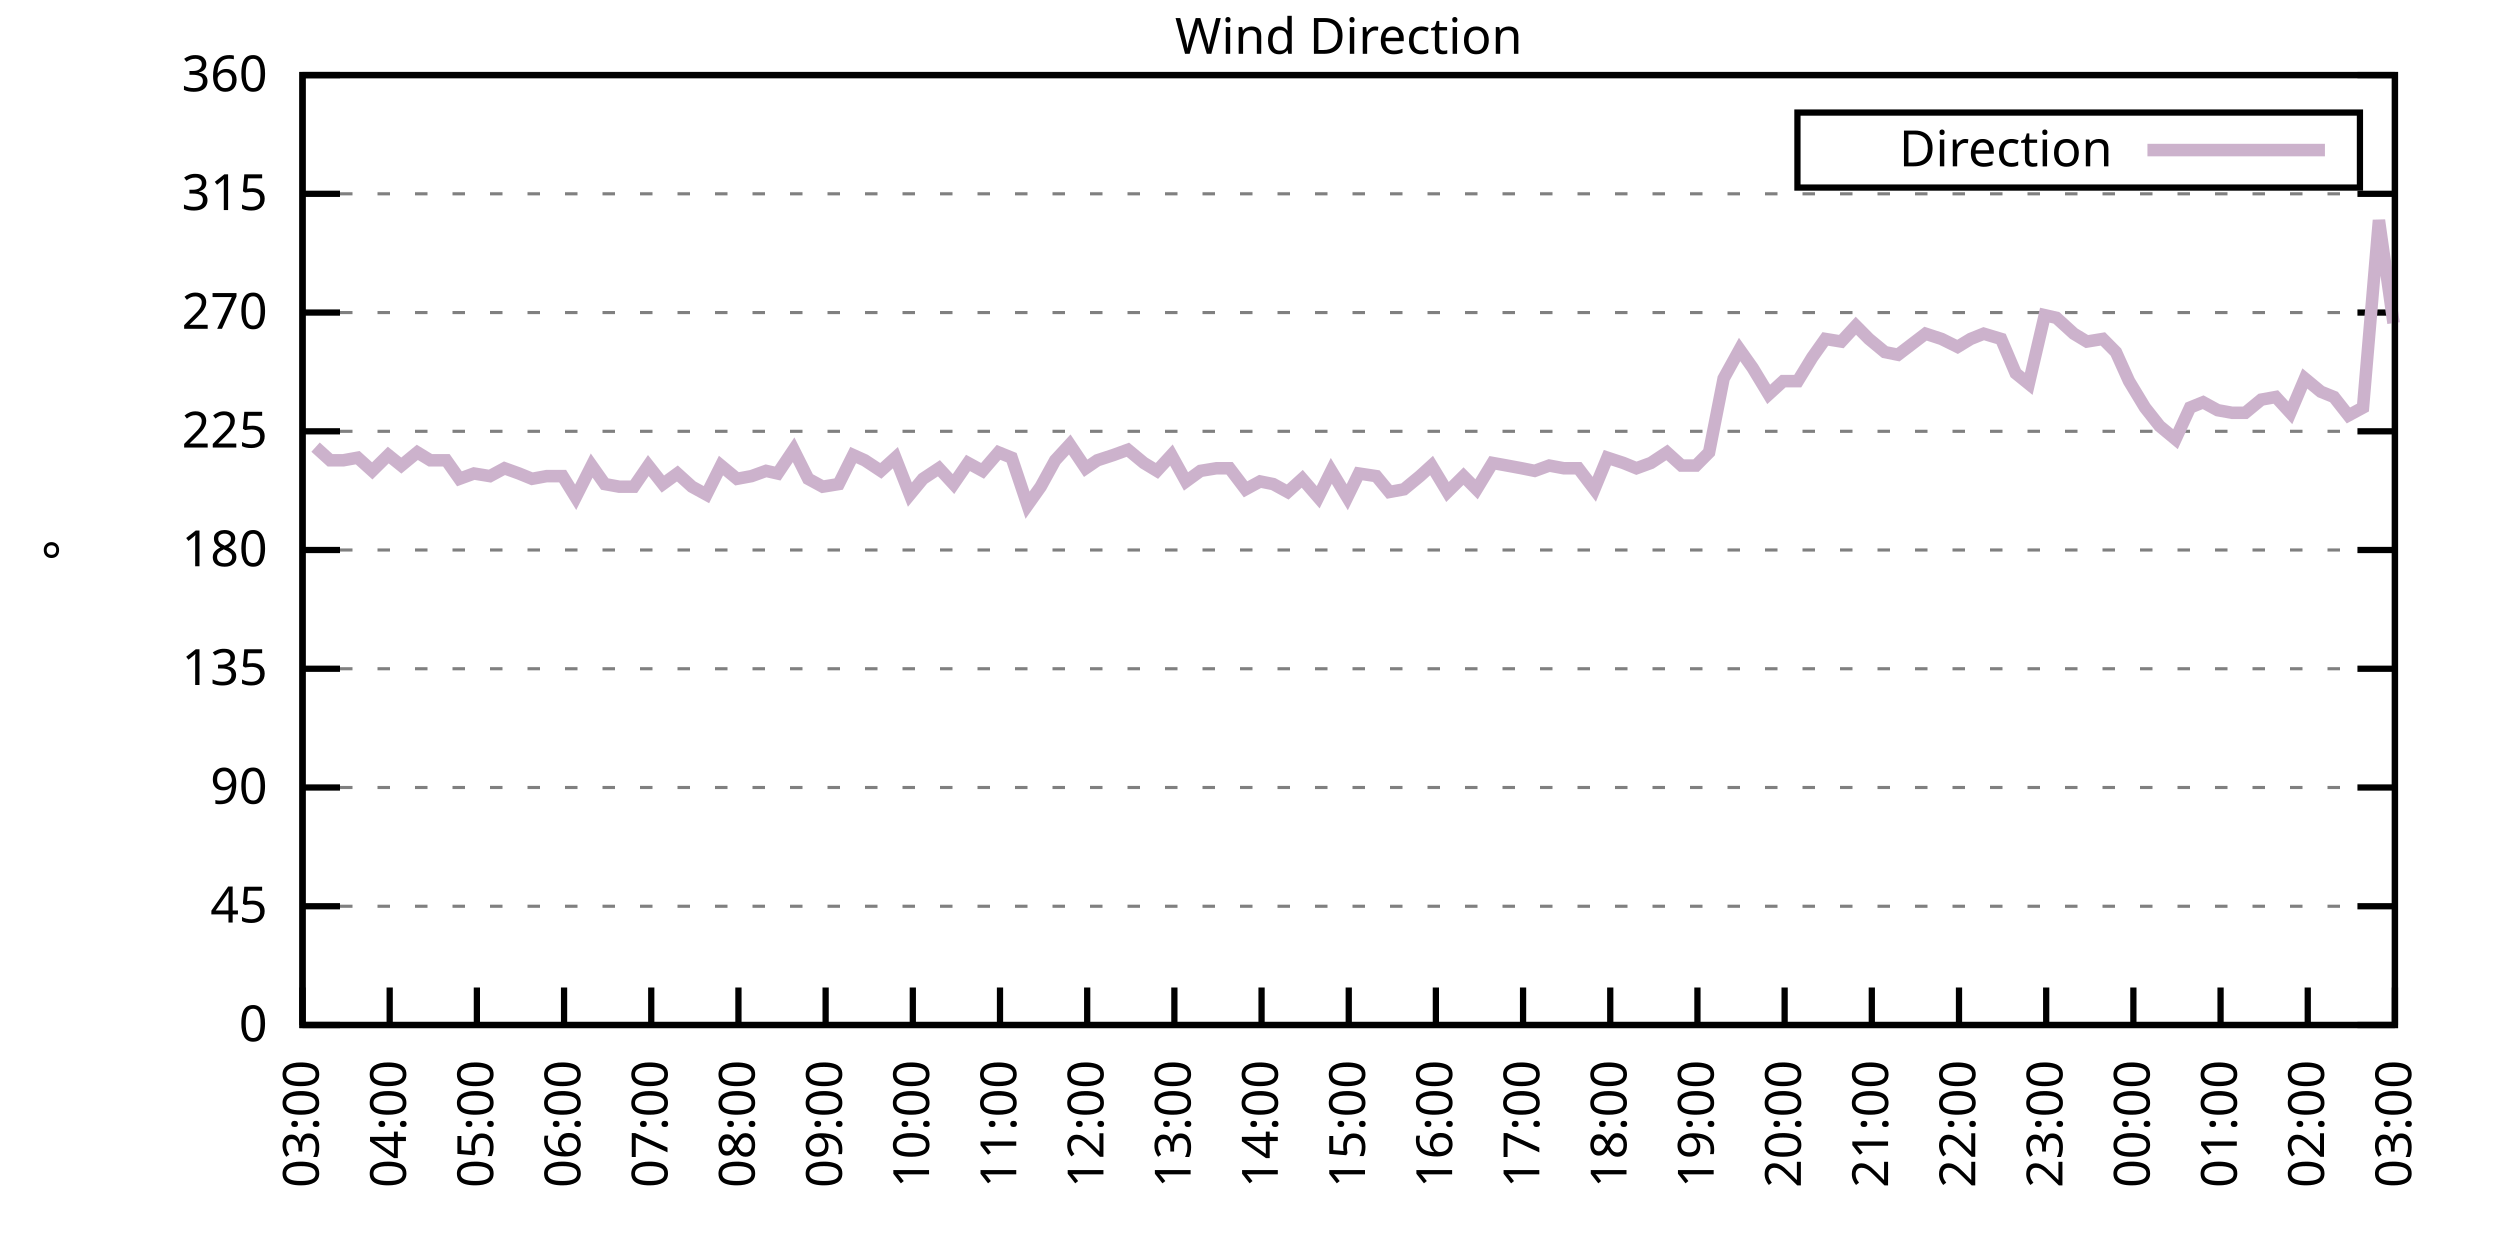
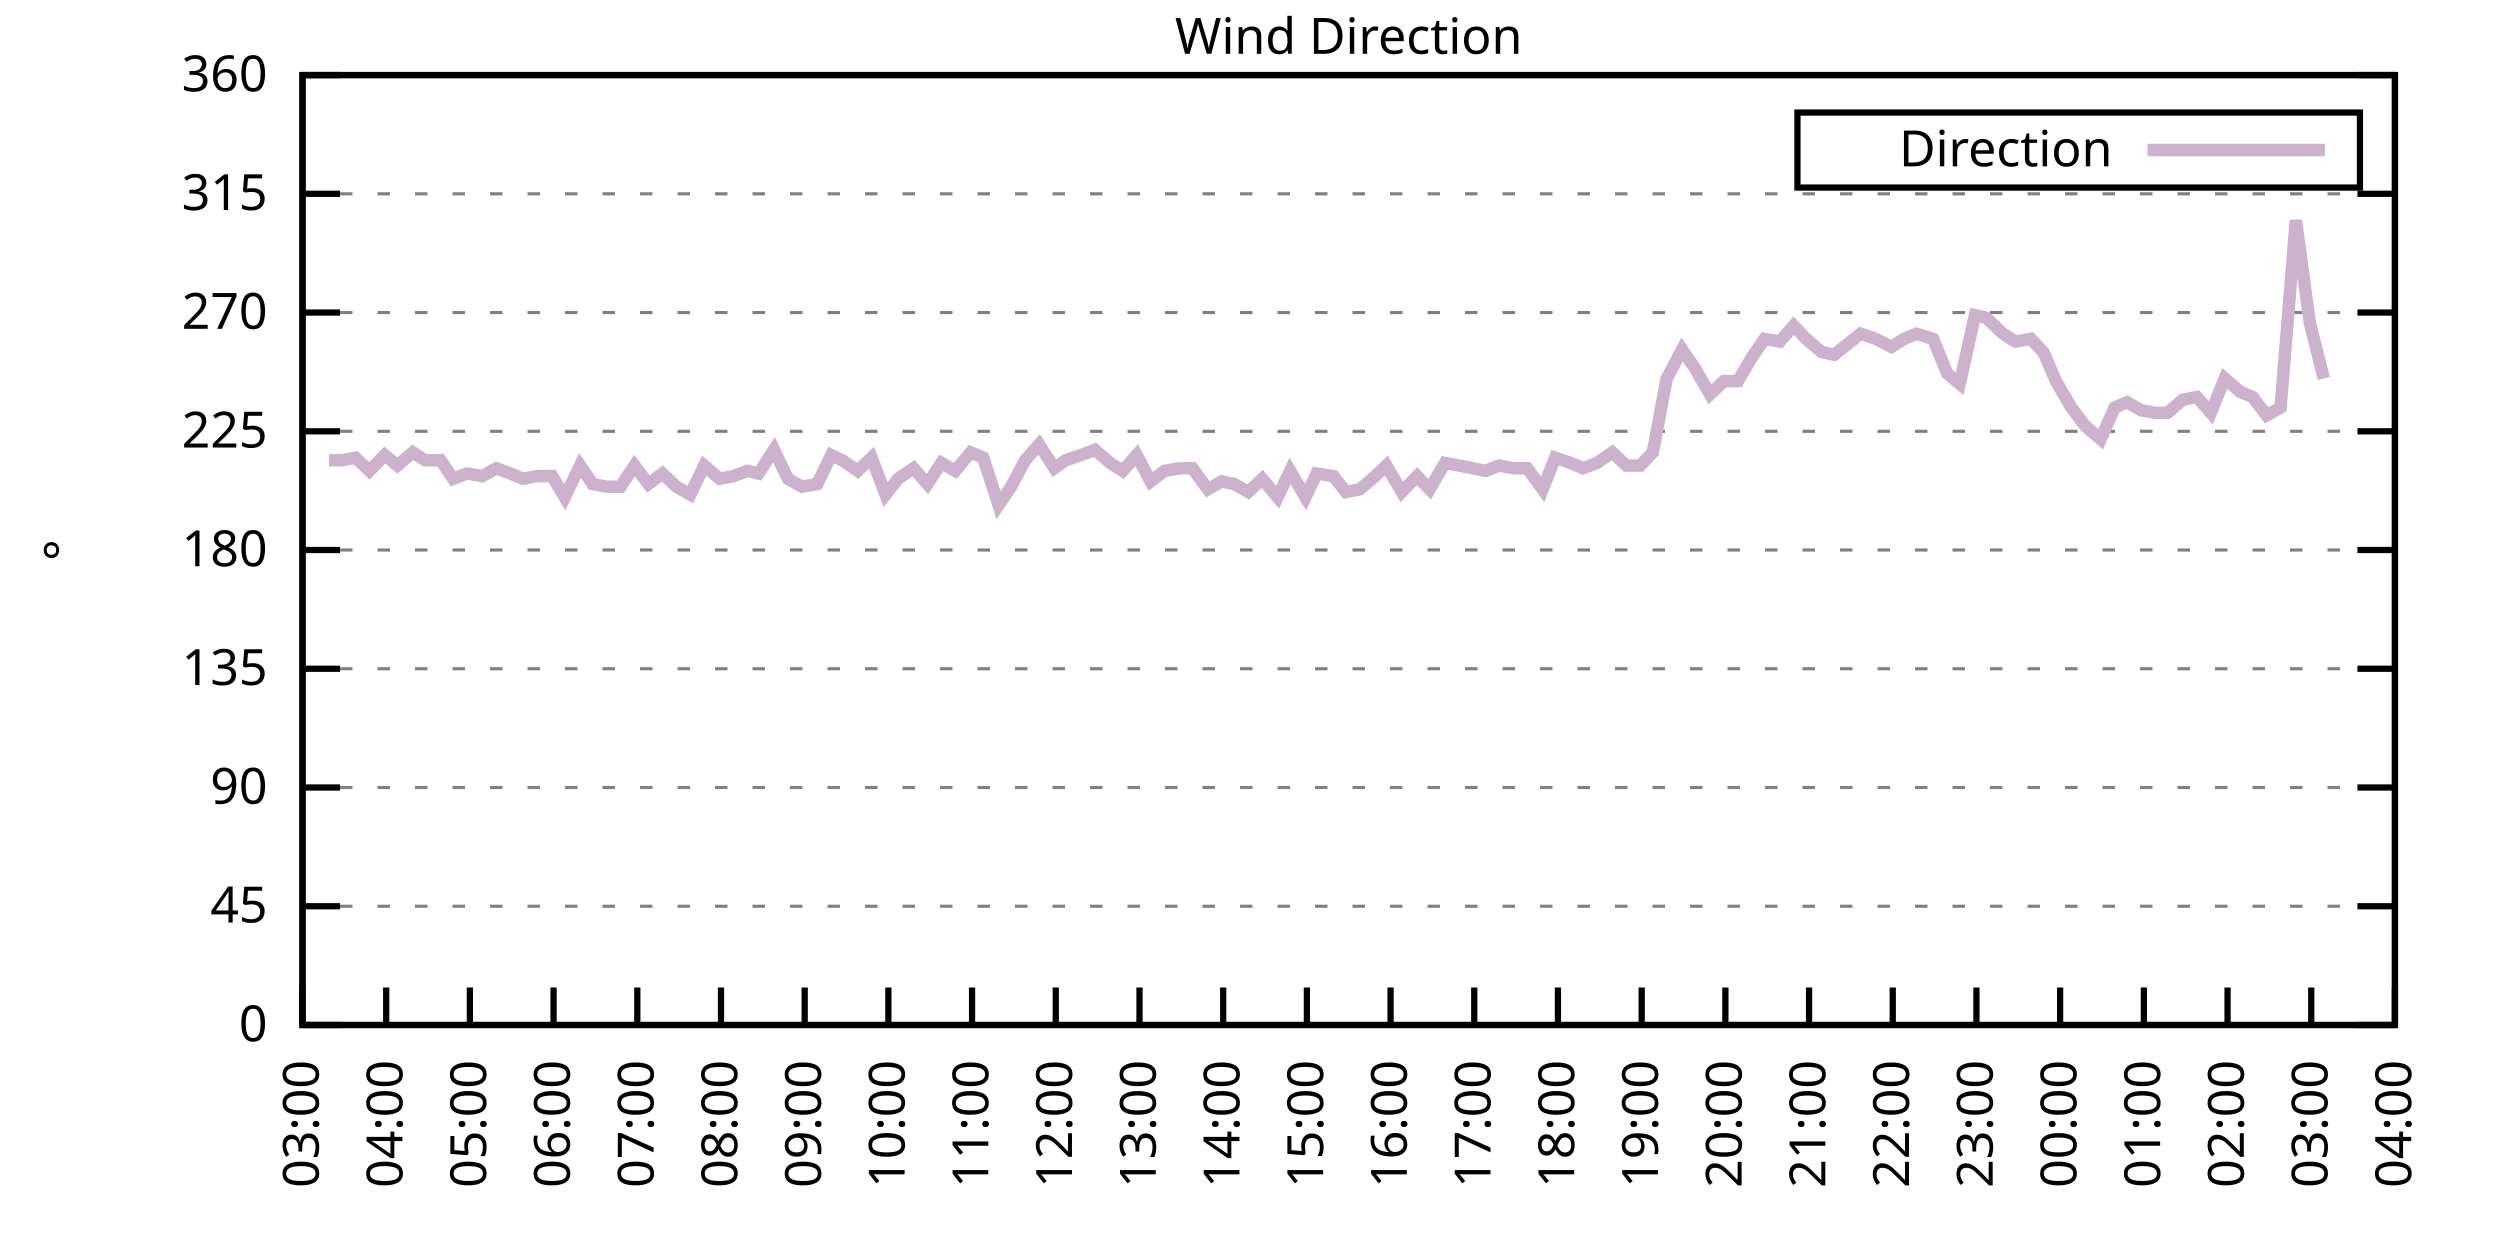
<svg xmlns="http://www.w3.org/2000/svg" xmlns:xlink="http://www.w3.org/1999/xlink" width="400" height="200" viewBox="0 0 400 200">
  <g id="gnuplot_canvas">
    <rect x="0" y="0" width="400" height="200" fill="none" />
    <defs>
      <circle id="gpDot" r="0.5" stroke-width="0.5" stroke="currentColor" />
      <path id="gpPt0" stroke-width="0.333" stroke="currentColor" d="M-1,0 h2 M0,-1 v2" />
      <path id="gpPt1" stroke-width="0.333" stroke="currentColor" d="M-1,-1 L1,1 M1,-1 L-1,1" />
      <path id="gpPt2" stroke-width="0.333" stroke="currentColor" d="M-1,0 L1,0 M0,-1 L0,1 M-1,-1 L1,1 M-1,1 L1,-1" />
      <rect id="gpPt3" stroke-width="0.333" stroke="currentColor" x="-1" y="-1" width="2" height="2" />
      <rect id="gpPt4" stroke-width="0.333" stroke="currentColor" fill="currentColor" x="-1" y="-1" width="2" height="2" />
      <circle id="gpPt5" stroke-width="0.333" stroke="currentColor" cx="0" cy="0" r="1" />
      <use xlink:href="#gpPt5" id="gpPt6" fill="currentColor" stroke="none" />
      <path id="gpPt7" stroke-width="0.333" stroke="currentColor" d="M0,-1.33 L-1.33,0.67 L1.33,0.67 z" />
      <use xlink:href="#gpPt7" id="gpPt8" fill="currentColor" stroke="none" />
      <use xlink:href="#gpPt7" id="gpPt9" stroke="currentColor" transform="rotate(180)" />
      <use xlink:href="#gpPt9" id="gpPt10" fill="currentColor" stroke="none" />
      <use xlink:href="#gpPt3" id="gpPt11" stroke="currentColor" transform="rotate(45)" />
      <use xlink:href="#gpPt11" id="gpPt12" fill="currentColor" stroke="none" />
      <path id="gpPt13" stroke-width="0.333" stroke="currentColor" d="M0,1.330 L1.265,0.411 L0.782,-1.067 L-0.782,-1.076 L-1.265,0.411 z" />
      <use xlink:href="#gpPt13" id="gpPt14" fill="currentColor" stroke="none" />
      <filter id="textbox" filterUnits="objectBoundingBox" x="0" y="0" height="1" width="1">
        <feFlood flood-color="white" flood-opacity="1" result="bgnd" />
        <feComposite in="SourceGraphic" in2="bgnd" operator="atop" />
      </filter>
      <filter id="greybox" filterUnits="objectBoundingBox" x="0" y="0" height="1" width="1">
        <feFlood flood-color="lightgrey" flood-opacity="1" result="grey" />
        <feComposite in="SourceGraphic" in2="grey" operator="atop" />
      </filter>
    </defs>
    <g fill="none" color="white" stroke="currentColor" stroke-width="1.00" stroke-linecap="butt" stroke-linejoin="miter">
</g>
    <g fill="none" color="black" stroke="currentColor" stroke-width="1.00" stroke-linecap="butt" stroke-linejoin="miter">
      <g stroke="none" shape-rendering="crispEdges">
        <polygon fill="rgb(255, 255, 255)" points="48.40,164.00 383.18,164.00 383.18,12.02 48.40,12.02 " />
      </g>
    </g>
    <g fill="none" color="black" stroke="currentColor" stroke-width="1.00" stroke-linecap="butt" stroke-linejoin="miter">
</g>
    <g fill="none" color="black" stroke="black" stroke-width="0.50" stroke-linecap="butt" stroke-linejoin="miter">
</g>
    <g fill="none" color="gray" stroke="currentColor" stroke-width="0.50" stroke-linecap="butt" stroke-linejoin="miter">
      <path stroke="gray" stroke-dasharray="2,4" class="gridline" d="M48.40,164.00 L383.19,164.00  " />
    </g>
    <g fill="none" color="gray" stroke="gray" stroke-width="1.00" stroke-linecap="butt" stroke-linejoin="miter">
</g>
    <g fill="none" color="black" stroke="currentColor" stroke-width="1.00" stroke-linecap="butt" stroke-linejoin="miter">
      <path stroke="black" d="M48.40,164.00 L54.40,164.00 M383.19,164.00 L377.19,164.00  " />
      <g transform="translate(42.80,166.60)" stroke="none" fill="black" font-family="Sans" font-size="8.00" text-anchor="end">
        <text>
          <tspan font-family="Sans"> 0</tspan>
        </text>
      </g>
    </g>
    <g fill="none" color="black" stroke="currentColor" stroke-width="1.00" stroke-linecap="butt" stroke-linejoin="miter">
</g>
    <g fill="none" color="black" stroke="black" stroke-width="0.50" stroke-linecap="butt" stroke-linejoin="miter">
</g>
    <g fill="none" color="gray" stroke="currentColor" stroke-width="0.50" stroke-linecap="butt" stroke-linejoin="miter">
      <path stroke="gray" stroke-dasharray="2,4" class="gridline" d="M48.40,145.00 L383.19,145.00  " />
    </g>
    <g fill="none" color="gray" stroke="gray" stroke-width="1.00" stroke-linecap="butt" stroke-linejoin="miter">
</g>
    <g fill="none" color="black" stroke="currentColor" stroke-width="1.00" stroke-linecap="butt" stroke-linejoin="miter">
      <path stroke="black" d="M48.40,145.00 L54.40,145.00 M383.19,145.00 L377.19,145.00  " />
      <g transform="translate(42.80,147.60)" stroke="none" fill="black" font-family="Sans" font-size="8.00" text-anchor="end">
        <text>
          <tspan font-family="Sans"> 45</tspan>
        </text>
      </g>
    </g>
    <g fill="none" color="black" stroke="currentColor" stroke-width="1.00" stroke-linecap="butt" stroke-linejoin="miter">
</g>
    <g fill="none" color="black" stroke="black" stroke-width="0.50" stroke-linecap="butt" stroke-linejoin="miter">
</g>
    <g fill="none" color="gray" stroke="currentColor" stroke-width="0.50" stroke-linecap="butt" stroke-linejoin="miter">
      <path stroke="gray" stroke-dasharray="2,4" class="gridline" d="M48.40,126.00 L383.19,126.00  " />
    </g>
    <g fill="none" color="gray" stroke="gray" stroke-width="1.00" stroke-linecap="butt" stroke-linejoin="miter">
</g>
    <g fill="none" color="black" stroke="currentColor" stroke-width="1.00" stroke-linecap="butt" stroke-linejoin="miter">
      <path stroke="black" d="M48.40,126.00 L54.40,126.00 M383.19,126.00 L377.19,126.00  " />
      <g transform="translate(42.80,128.60)" stroke="none" fill="black" font-family="Sans" font-size="8.00" text-anchor="end">
        <text>
          <tspan font-family="Sans"> 90</tspan>
        </text>
      </g>
    </g>
    <g fill="none" color="black" stroke="currentColor" stroke-width="1.00" stroke-linecap="butt" stroke-linejoin="miter">
</g>
    <g fill="none" color="black" stroke="black" stroke-width="0.50" stroke-linecap="butt" stroke-linejoin="miter">
</g>
    <g fill="none" color="gray" stroke="currentColor" stroke-width="0.50" stroke-linecap="butt" stroke-linejoin="miter">
      <path stroke="gray" stroke-dasharray="2,4" class="gridline" d="M48.40,107.00 L383.19,107.00  " />
    </g>
    <g fill="none" color="gray" stroke="gray" stroke-width="1.00" stroke-linecap="butt" stroke-linejoin="miter">
</g>
    <g fill="none" color="black" stroke="currentColor" stroke-width="1.00" stroke-linecap="butt" stroke-linejoin="miter">
      <path stroke="black" d="M48.40,107.00 L54.40,107.00 M383.19,107.00 L377.19,107.00  " />
      <g transform="translate(42.80,109.60)" stroke="none" fill="black" font-family="Sans" font-size="8.00" text-anchor="end">
        <text>
          <tspan font-family="Sans"> 135</tspan>
        </text>
      </g>
    </g>
    <g fill="none" color="black" stroke="currentColor" stroke-width="1.00" stroke-linecap="butt" stroke-linejoin="miter">
</g>
    <g fill="none" color="black" stroke="black" stroke-width="0.50" stroke-linecap="butt" stroke-linejoin="miter">
</g>
    <g fill="none" color="gray" stroke="currentColor" stroke-width="0.50" stroke-linecap="butt" stroke-linejoin="miter">
      <path stroke="gray" stroke-dasharray="2,4" class="gridline" d="M48.40,88.00 L383.19,88.00  " />
    </g>
    <g fill="none" color="gray" stroke="gray" stroke-width="1.00" stroke-linecap="butt" stroke-linejoin="miter">
</g>
    <g fill="none" color="black" stroke="currentColor" stroke-width="1.00" stroke-linecap="butt" stroke-linejoin="miter">
      <path stroke="black" d="M48.40,88.00 L54.40,88.00 M383.19,88.00 L377.19,88.00  " />
      <g transform="translate(42.80,90.60)" stroke="none" fill="black" font-family="Sans" font-size="8.00" text-anchor="end">
        <text>
          <tspan font-family="Sans"> 180</tspan>
        </text>
      </g>
    </g>
    <g fill="none" color="black" stroke="currentColor" stroke-width="1.00" stroke-linecap="butt" stroke-linejoin="miter">
</g>
    <g fill="none" color="black" stroke="black" stroke-width="0.50" stroke-linecap="butt" stroke-linejoin="miter">
</g>
    <g fill="none" color="gray" stroke="currentColor" stroke-width="0.50" stroke-linecap="butt" stroke-linejoin="miter">
      <path stroke="gray" stroke-dasharray="2,4" class="gridline" d="M48.40,69.01 L383.19,69.01  " />
    </g>
    <g fill="none" color="gray" stroke="gray" stroke-width="1.00" stroke-linecap="butt" stroke-linejoin="miter">
</g>
    <g fill="none" color="black" stroke="currentColor" stroke-width="1.00" stroke-linecap="butt" stroke-linejoin="miter">
      <path stroke="black" d="M48.40,69.01 L54.40,69.01 M383.19,69.01 L377.19,69.01  " />
      <g transform="translate(42.80,71.61)" stroke="none" fill="black" font-family="Sans" font-size="8.00" text-anchor="end">
        <text>
          <tspan font-family="Sans"> 225</tspan>
        </text>
      </g>
    </g>
    <g fill="none" color="black" stroke="currentColor" stroke-width="1.00" stroke-linecap="butt" stroke-linejoin="miter">
</g>
    <g fill="none" color="black" stroke="black" stroke-width="0.50" stroke-linecap="butt" stroke-linejoin="miter">
</g>
    <g fill="none" color="gray" stroke="currentColor" stroke-width="0.50" stroke-linecap="butt" stroke-linejoin="miter">
      <path stroke="gray" stroke-dasharray="2,4" class="gridline" d="M48.40,50.01 L383.19,50.01  " />
    </g>
    <g fill="none" color="gray" stroke="gray" stroke-width="1.00" stroke-linecap="butt" stroke-linejoin="miter">
</g>
    <g fill="none" color="black" stroke="currentColor" stroke-width="1.00" stroke-linecap="butt" stroke-linejoin="miter">
      <path stroke="black" d="M48.40,50.01 L54.40,50.01 M383.19,50.01 L377.19,50.01  " />
      <g transform="translate(42.80,52.61)" stroke="none" fill="black" font-family="Sans" font-size="8.00" text-anchor="end">
        <text>
          <tspan font-family="Sans"> 270</tspan>
        </text>
      </g>
    </g>
    <g fill="none" color="black" stroke="currentColor" stroke-width="1.00" stroke-linecap="butt" stroke-linejoin="miter">
</g>
    <g fill="none" color="black" stroke="black" stroke-width="0.50" stroke-linecap="butt" stroke-linejoin="miter">
</g>
    <g fill="none" color="gray" stroke="currentColor" stroke-width="0.50" stroke-linecap="butt" stroke-linejoin="miter">
      <path stroke="gray" stroke-dasharray="2,4" class="gridline" d="M48.40,31.01 L383.19,31.01  " />
    </g>
    <g fill="none" color="gray" stroke="gray" stroke-width="1.00" stroke-linecap="butt" stroke-linejoin="miter">
</g>
    <g fill="none" color="black" stroke="currentColor" stroke-width="1.00" stroke-linecap="butt" stroke-linejoin="miter">
      <path stroke="black" d="M48.40,31.01 L54.40,31.01 M383.19,31.01 L377.19,31.01  " />
      <g transform="translate(42.80,33.61)" stroke="none" fill="black" font-family="Sans" font-size="8.00" text-anchor="end">
        <text>
          <tspan font-family="Sans"> 315</tspan>
        </text>
      </g>
    </g>
    <g fill="none" color="black" stroke="currentColor" stroke-width="1.00" stroke-linecap="butt" stroke-linejoin="miter">
</g>
    <g fill="none" color="black" stroke="black" stroke-width="0.50" stroke-linecap="butt" stroke-linejoin="miter">
</g>
    <g fill="none" color="gray" stroke="currentColor" stroke-width="0.50" stroke-linecap="butt" stroke-linejoin="miter">
      <path stroke="gray" stroke-dasharray="2,4" class="gridline" d="M48.40,12.01 L383.19,12.01  " />
    </g>
    <g fill="none" color="gray" stroke="gray" stroke-width="1.00" stroke-linecap="butt" stroke-linejoin="miter">
</g>
    <g fill="none" color="black" stroke="currentColor" stroke-width="1.00" stroke-linecap="butt" stroke-linejoin="miter">
      <path stroke="black" d="M48.40,12.01 L54.40,12.01 M383.19,12.01 L377.19,12.01  " />
      <g transform="translate(42.80,14.61)" stroke="none" fill="black" font-family="Sans" font-size="8.00" text-anchor="end">
        <text>
          <tspan font-family="Sans"> 360</tspan>
        </text>
      </g>
    </g>
    <g fill="none" color="black" stroke="currentColor" stroke-width="1.00" stroke-linecap="butt" stroke-linejoin="miter">
      <path stroke="black" d="M48.40,164.00 L48.40,158.00  " />
      <g transform="translate(51.00,169.60) rotate(270.00)" stroke="none" fill="black" font-family="Sans" font-size="8.00" text-anchor="end">
        <text>
          <tspan font-family="Sans">03:00</tspan>
        </text>
      </g>
    </g>
    <g fill="none" color="black" stroke="currentColor" stroke-width="1.00" stroke-linecap="butt" stroke-linejoin="miter">
-       <path stroke="black" d="M62.35,164.00 L62.35,158.00  " />
-       <g transform="translate(64.95,169.60) rotate(270.00)" stroke="none" fill="black" font-family="Sans" font-size="8.00" text-anchor="end">
+       <path stroke="black" d="M61.79,164.00 L61.79,158.00  " />
+       <g transform="translate(64.39,169.60) rotate(270.00)" stroke="none" fill="black" font-family="Sans" font-size="8.00" text-anchor="end">
        <text>
          <tspan font-family="Sans">04:00</tspan>
        </text>
      </g>
    </g>
    <g fill="none" color="black" stroke="currentColor" stroke-width="1.00" stroke-linecap="butt" stroke-linejoin="miter">
-       <path stroke="black" d="M76.30,164.00 L76.30,158.00  " />
-       <g transform="translate(78.90,169.60) rotate(270.00)" stroke="none" fill="black" font-family="Sans" font-size="8.00" text-anchor="end">
+       <path stroke="black" d="M75.18,164.00 L75.18,158.00  " />
+       <g transform="translate(77.78,169.60) rotate(270.00)" stroke="none" fill="black" font-family="Sans" font-size="8.00" text-anchor="end">
        <text>
          <tspan font-family="Sans">05:00</tspan>
        </text>
      </g>
    </g>
    <g fill="none" color="black" stroke="currentColor" stroke-width="1.00" stroke-linecap="butt" stroke-linejoin="miter">
-       <path stroke="black" d="M90.25,164.00 L90.25,158.00  " />
-       <g transform="translate(92.85,169.60) rotate(270.00)" stroke="none" fill="black" font-family="Sans" font-size="8.00" text-anchor="end">
+       <path stroke="black" d="M88.57,164.00 L88.57,158.00  " />
+       <g transform="translate(91.17,169.60) rotate(270.00)" stroke="none" fill="black" font-family="Sans" font-size="8.00" text-anchor="end">
        <text>
          <tspan font-family="Sans">06:00</tspan>
        </text>
      </g>
    </g>
    <g fill="none" color="black" stroke="currentColor" stroke-width="1.00" stroke-linecap="butt" stroke-linejoin="miter">
-       <path stroke="black" d="M104.20,164.00 L104.20,158.00  " />
-       <g transform="translate(106.80,169.60) rotate(270.00)" stroke="none" fill="black" font-family="Sans" font-size="8.00" text-anchor="end">
+       <path stroke="black" d="M101.97,164.00 L101.97,158.00  " />
+       <g transform="translate(104.57,169.60) rotate(270.00)" stroke="none" fill="black" font-family="Sans" font-size="8.00" text-anchor="end">
        <text>
          <tspan font-family="Sans">07:00</tspan>
        </text>
      </g>
    </g>
    <g fill="none" color="black" stroke="currentColor" stroke-width="1.00" stroke-linecap="butt" stroke-linejoin="miter">
-       <path stroke="black" d="M118.15,164.00 L118.15,158.00  " />
-       <g transform="translate(120.75,169.60) rotate(270.00)" stroke="none" fill="black" font-family="Sans" font-size="8.00" text-anchor="end">
+       <path stroke="black" d="M115.36,164.00 L115.36,158.00  " />
+       <g transform="translate(117.96,169.60) rotate(270.00)" stroke="none" fill="black" font-family="Sans" font-size="8.00" text-anchor="end">
        <text>
          <tspan font-family="Sans">08:00</tspan>
        </text>
      </g>
    </g>
    <g fill="none" color="black" stroke="currentColor" stroke-width="1.00" stroke-linecap="butt" stroke-linejoin="miter">
-       <path stroke="black" d="M132.10,164.00 L132.10,158.00  " />
-       <g transform="translate(134.70,169.60) rotate(270.00)" stroke="none" fill="black" font-family="Sans" font-size="8.00" text-anchor="end">
+       <path stroke="black" d="M128.75,164.00 L128.75,158.00  " />
+       <g transform="translate(131.35,169.60) rotate(270.00)" stroke="none" fill="black" font-family="Sans" font-size="8.00" text-anchor="end">
        <text>
          <tspan font-family="Sans">09:00</tspan>
        </text>
      </g>
    </g>
    <g fill="none" color="black" stroke="currentColor" stroke-width="1.00" stroke-linecap="butt" stroke-linejoin="miter">
-       <path stroke="black" d="M146.05,164.00 L146.05,158.00  " />
-       <g transform="translate(148.65,169.60) rotate(270.00)" stroke="none" fill="black" font-family="Sans" font-size="8.00" text-anchor="end">
+       <path stroke="black" d="M142.14,164.00 L142.14,158.00  " />
+       <g transform="translate(144.74,169.60) rotate(270.00)" stroke="none" fill="black" font-family="Sans" font-size="8.00" text-anchor="end">
        <text>
          <tspan font-family="Sans">10:00</tspan>
        </text>
      </g>
    </g>
    <g fill="none" color="black" stroke="currentColor" stroke-width="1.00" stroke-linecap="butt" stroke-linejoin="miter">
-       <path stroke="black" d="M160.00,164.00 L160.00,158.00  " />
-       <g transform="translate(162.60,169.60) rotate(270.00)" stroke="none" fill="black" font-family="Sans" font-size="8.00" text-anchor="end">
+       <path stroke="black" d="M155.53,164.00 L155.53,158.00  " />
+       <g transform="translate(158.13,169.60) rotate(270.00)" stroke="none" fill="black" font-family="Sans" font-size="8.00" text-anchor="end">
        <text>
          <tspan font-family="Sans">11:00</tspan>
        </text>
      </g>
    </g>
    <g fill="none" color="black" stroke="currentColor" stroke-width="1.00" stroke-linecap="butt" stroke-linejoin="miter">
-       <path stroke="black" d="M173.95,164.00 L173.95,158.00  " />
-       <g transform="translate(176.55,169.60) rotate(270.00)" stroke="none" fill="black" font-family="Sans" font-size="8.00" text-anchor="end">
+       <path stroke="black" d="M168.92,164.00 L168.92,158.00  " />
+       <g transform="translate(171.52,169.60) rotate(270.00)" stroke="none" fill="black" font-family="Sans" font-size="8.00" text-anchor="end">
        <text>
          <tspan font-family="Sans">12:00</tspan>
        </text>
      </g>
    </g>
    <g fill="none" color="black" stroke="currentColor" stroke-width="1.00" stroke-linecap="butt" stroke-linejoin="miter">
-       <path stroke="black" d="M187.90,164.00 L187.90,158.00  " />
-       <g transform="translate(190.50,169.60) rotate(270.00)" stroke="none" fill="black" font-family="Sans" font-size="8.00" text-anchor="end">
+       <path stroke="black" d="M182.32,164.00 L182.32,158.00  " />
+       <g transform="translate(184.92,169.60) rotate(270.00)" stroke="none" fill="black" font-family="Sans" font-size="8.00" text-anchor="end">
        <text>
          <tspan font-family="Sans">13:00</tspan>
        </text>
      </g>
    </g>
    <g fill="none" color="black" stroke="currentColor" stroke-width="1.00" stroke-linecap="butt" stroke-linejoin="miter">
-       <path stroke="black" d="M201.85,164.00 L201.85,158.00  " />
-       <g transform="translate(204.45,169.60) rotate(270.00)" stroke="none" fill="black" font-family="Sans" font-size="8.00" text-anchor="end">
+       <path stroke="black" d="M195.71,164.00 L195.71,158.00  " />
+       <g transform="translate(198.31,169.60) rotate(270.00)" stroke="none" fill="black" font-family="Sans" font-size="8.00" text-anchor="end">
        <text>
          <tspan font-family="Sans">14:00</tspan>
        </text>
      </g>
    </g>
    <g fill="none" color="black" stroke="currentColor" stroke-width="1.00" stroke-linecap="butt" stroke-linejoin="miter">
-       <path stroke="black" d="M215.80,164.00 L215.80,158.00  " />
-       <g transform="translate(218.40,169.60) rotate(270.00)" stroke="none" fill="black" font-family="Sans" font-size="8.00" text-anchor="end">
+       <path stroke="black" d="M209.10,164.00 L209.10,158.00  " />
+       <g transform="translate(211.70,169.60) rotate(270.00)" stroke="none" fill="black" font-family="Sans" font-size="8.00" text-anchor="end">
        <text>
          <tspan font-family="Sans">15:00</tspan>
        </text>
      </g>
    </g>
    <g fill="none" color="black" stroke="currentColor" stroke-width="1.00" stroke-linecap="butt" stroke-linejoin="miter">
-       <path stroke="black" d="M229.74,164.00 L229.74,158.00  " />
-       <g transform="translate(232.34,169.60) rotate(270.00)" stroke="none" fill="black" font-family="Sans" font-size="8.00" text-anchor="end">
+       <path stroke="black" d="M222.49,164.00 L222.49,158.00  " />
+       <g transform="translate(225.09,169.60) rotate(270.00)" stroke="none" fill="black" font-family="Sans" font-size="8.00" text-anchor="end">
        <text>
          <tspan font-family="Sans">16:00</tspan>
        </text>
      </g>
    </g>
    <g fill="none" color="black" stroke="currentColor" stroke-width="1.00" stroke-linecap="butt" stroke-linejoin="miter">
-       <path stroke="black" d="M243.69,164.00 L243.69,158.00  " />
-       <g transform="translate(246.29,169.60) rotate(270.00)" stroke="none" fill="black" font-family="Sans" font-size="8.00" text-anchor="end">
+       <path stroke="black" d="M235.88,164.00 L235.88,158.00  " />
+       <g transform="translate(238.48,169.60) rotate(270.00)" stroke="none" fill="black" font-family="Sans" font-size="8.00" text-anchor="end">
        <text>
          <tspan font-family="Sans">17:00</tspan>
        </text>
      </g>
    </g>
    <g fill="none" color="black" stroke="currentColor" stroke-width="1.00" stroke-linecap="butt" stroke-linejoin="miter">
-       <path stroke="black" d="M257.64,164.00 L257.64,158.00  " />
-       <g transform="translate(260.24,169.60) rotate(270.00)" stroke="none" fill="black" font-family="Sans" font-size="8.00" text-anchor="end">
+       <path stroke="black" d="M249.27,164.00 L249.27,158.00  " />
+       <g transform="translate(251.87,169.60) rotate(270.00)" stroke="none" fill="black" font-family="Sans" font-size="8.00" text-anchor="end">
        <text>
          <tspan font-family="Sans">18:00</tspan>
        </text>
      </g>
    </g>
    <g fill="none" color="black" stroke="currentColor" stroke-width="1.00" stroke-linecap="butt" stroke-linejoin="miter">
-       <path stroke="black" d="M271.59,164.00 L271.59,158.00  " />
-       <g transform="translate(274.19,169.60) rotate(270.00)" stroke="none" fill="black" font-family="Sans" font-size="8.00" text-anchor="end">
+       <path stroke="black" d="M262.67,164.00 L262.67,158.00  " />
+       <g transform="translate(265.27,169.60) rotate(270.00)" stroke="none" fill="black" font-family="Sans" font-size="8.00" text-anchor="end">
        <text>
          <tspan font-family="Sans">19:00</tspan>
        </text>
      </g>
    </g>
    <g fill="none" color="black" stroke="currentColor" stroke-width="1.00" stroke-linecap="butt" stroke-linejoin="miter">
-       <path stroke="black" d="M285.54,164.00 L285.54,158.00  " />
-       <g transform="translate(288.14,169.60) rotate(270.00)" stroke="none" fill="black" font-family="Sans" font-size="8.00" text-anchor="end">
+       <path stroke="black" d="M276.06,164.00 L276.06,158.00  " />
+       <g transform="translate(278.66,169.60) rotate(270.00)" stroke="none" fill="black" font-family="Sans" font-size="8.00" text-anchor="end">
        <text>
          <tspan font-family="Sans">20:00</tspan>
        </text>
      </g>
    </g>
    <g fill="none" color="black" stroke="currentColor" stroke-width="1.00" stroke-linecap="butt" stroke-linejoin="miter">
-       <path stroke="black" d="M299.49,164.00 L299.49,158.00  " />
-       <g transform="translate(302.09,169.60) rotate(270.00)" stroke="none" fill="black" font-family="Sans" font-size="8.00" text-anchor="end">
+       <path stroke="black" d="M289.45,164.00 L289.45,158.00  " />
+       <g transform="translate(292.05,169.60) rotate(270.00)" stroke="none" fill="black" font-family="Sans" font-size="8.00" text-anchor="end">
        <text>
          <tspan font-family="Sans">21:00</tspan>
        </text>
      </g>
    </g>
    <g fill="none" color="black" stroke="currentColor" stroke-width="1.00" stroke-linecap="butt" stroke-linejoin="miter">
-       <path stroke="black" d="M313.44,164.00 L313.44,158.00  " />
-       <g transform="translate(316.04,169.60) rotate(270.00)" stroke="none" fill="black" font-family="Sans" font-size="8.00" text-anchor="end">
+       <path stroke="black" d="M302.84,164.00 L302.84,158.00  " />
+       <g transform="translate(305.44,169.60) rotate(270.00)" stroke="none" fill="black" font-family="Sans" font-size="8.00" text-anchor="end">
        <text>
          <tspan font-family="Sans">22:00</tspan>
        </text>
      </g>
    </g>
    <g fill="none" color="black" stroke="currentColor" stroke-width="1.00" stroke-linecap="butt" stroke-linejoin="miter">
-       <path stroke="black" d="M327.39,164.00 L327.39,158.00  " />
-       <g transform="translate(329.99,169.60) rotate(270.00)" stroke="none" fill="black" font-family="Sans" font-size="8.00" text-anchor="end">
+       <path stroke="black" d="M316.23,164.00 L316.23,158.00  " />
+       <g transform="translate(318.83,169.60) rotate(270.00)" stroke="none" fill="black" font-family="Sans" font-size="8.00" text-anchor="end">
        <text>
          <tspan font-family="Sans">23:00</tspan>
        </text>
      </g>
    </g>
    <g fill="none" color="black" stroke="currentColor" stroke-width="1.00" stroke-linecap="butt" stroke-linejoin="miter">
-       <path stroke="black" d="M341.34,164.00 L341.34,158.00  " />
-       <g transform="translate(343.94,169.60) rotate(270.00)" stroke="none" fill="black" font-family="Sans" font-size="8.00" text-anchor="end">
+       <path stroke="black" d="M329.62,164.00 L329.62,158.00  " />
+       <g transform="translate(332.22,169.60) rotate(270.00)" stroke="none" fill="black" font-family="Sans" font-size="8.00" text-anchor="end">
        <text>
          <tspan font-family="Sans">00:00</tspan>
        </text>
      </g>
    </g>
    <g fill="none" color="black" stroke="currentColor" stroke-width="1.00" stroke-linecap="butt" stroke-linejoin="miter">
-       <path stroke="black" d="M355.29,164.00 L355.29,158.00  " />
-       <g transform="translate(357.89,169.60) rotate(270.00)" stroke="none" fill="black" font-family="Sans" font-size="8.00" text-anchor="end">
+       <path stroke="black" d="M343.02,164.00 L343.02,158.00  " />
+       <g transform="translate(345.62,169.60) rotate(270.00)" stroke="none" fill="black" font-family="Sans" font-size="8.00" text-anchor="end">
        <text>
          <tspan font-family="Sans">01:00</tspan>
        </text>
      </g>
    </g>
    <g fill="none" color="black" stroke="currentColor" stroke-width="1.00" stroke-linecap="butt" stroke-linejoin="miter">
-       <path stroke="black" d="M369.24,164.00 L369.24,158.00  " />
-       <g transform="translate(371.84,169.60) rotate(270.00)" stroke="none" fill="black" font-family="Sans" font-size="8.00" text-anchor="end">
+       <path stroke="black" d="M356.41,164.00 L356.41,158.00  " />
+       <g transform="translate(359.01,169.60) rotate(270.00)" stroke="none" fill="black" font-family="Sans" font-size="8.00" text-anchor="end">
        <text>
          <tspan font-family="Sans">02:00</tspan>
+         </text>
+       </g>
+     </g>
+     <g fill="none" color="black" stroke="currentColor" stroke-width="1.00" stroke-linecap="butt" stroke-linejoin="miter">
+       <path stroke="black" d="M369.80,164.00 L369.80,158.00  " />
+       <g transform="translate(372.40,169.60) rotate(270.00)" stroke="none" fill="black" font-family="Sans" font-size="8.00" text-anchor="end">
+         <text>
+           <tspan font-family="Sans">03:00</tspan>
        </text>
      </g>
    </g>
    <g fill="none" color="black" stroke="currentColor" stroke-width="1.00" stroke-linecap="butt" stroke-linejoin="miter">
      <path stroke="black" d="M383.19,164.00 L383.19,158.00  " />
      <g transform="translate(385.79,169.60) rotate(270.00)" stroke="none" fill="black" font-family="Sans" font-size="8.00" text-anchor="end">
        <text>
-           <tspan font-family="Sans">03:00</tspan>
+           <tspan font-family="Sans">04:00</tspan>
        </text>
      </g>
    </g>
    <g fill="none" color="black" stroke="currentColor" stroke-width="1.00" stroke-linecap="butt" stroke-linejoin="miter">
</g>
    <g fill="none" color="black" stroke="currentColor" stroke-width="1.00" stroke-linecap="butt" stroke-linejoin="miter">
      <path stroke="black" d="M48.40,12.01 L48.40,164.00 L383.19,164.00 L383.19,12.01 L48.40,12.01 Z  " />
    </g>
    <g fill="none" color="black" stroke="currentColor" stroke-width="1.00" stroke-linecap="butt" stroke-linejoin="miter">
</g>
    <g fill="none" color="black" stroke="currentColor" stroke-width="1.00" stroke-linecap="butt" stroke-linejoin="miter">
      <path stroke="black" d="M287.59,30.01 L287.59,18.01 L377.59,18.01 L377.59,30.01 L287.59,30.01 Z  " />
    </g>
    <g id="Wind_direction_plot_1">
      <g fill="none" color="white" stroke="black" stroke-width="2.00" stroke-linecap="butt" stroke-linejoin="miter">
</g>
      <g fill="none" color="black" stroke="currentColor" stroke-width="2.00" stroke-linecap="butt" stroke-linejoin="miter">
        <g transform="translate(337.99,26.61)" stroke="none" fill="black" font-family="Sans" font-size="8.00" text-anchor="end">
          <text>
            <tspan font-family="Sans">Direction</tspan>
          </text>
        </g>
      </g>
      <g fill="none" color="black" stroke="currentColor" stroke-width="2.00" stroke-linecap="butt" stroke-linejoin="miter">
-         <path stroke="rgb(204, 178, 204)" d="M343.59,24.01 L371.99,24.01 M50.49,71.54 L52.82,73.65 L54.91,73.65 L57.23,73.23 L59.56,75.34 L62.12,72.81   L64.21,74.49 L66.77,72.38 L68.86,73.65 L71.42,73.65 L73.51,76.61 L75.83,75.76 L78.39,76.18 L80.72,74.92   L83.04,75.76 L85.13,76.61 L87.46,76.18 L90.02,76.18 L92.11,79.56 L94.67,74.49 L96.76,77.45 L99.08,77.87   L101.41,77.87 L103.73,74.49 L106.06,77.45 L108.38,75.76 L110.71,77.87 L113.03,79.14 L115.36,74.49 L117.92,76.61   L120.24,76.18 L122.57,75.34 L124.43,75.76 L126.98,71.96 L129.31,76.61 L131.63,77.87 L134.19,77.45 L136.51,72.81   L138.37,73.65 L140.93,75.34 L143.26,73.23 L145.58,79.14 L147.67,76.61 L150.23,74.92 L152.56,77.45 L154.88,74.07   L157.21,75.34 L159.76,72.38 L161.86,73.23 L164.41,80.83 L166.51,77.87 L168.83,73.65 L171.16,71.12 L173.71,74.92   L175.57,73.65 L178.13,72.81 L180.46,71.96 L183.01,74.07 L185.11,75.34 L187.43,72.81 L189.76,77.03 L192.08,75.34   L194.64,74.92 L196.73,74.92 L199.29,78.29 L201.61,77.03 L203.71,77.45 L206.03,78.72 L208.36,76.61 L210.91,79.56   L213.01,75.34 L215.56,79.56 L217.42,75.76 L220.21,76.18 L222.30,78.72 L224.63,78.29 L227.19,76.18 L229.05,74.49   L231.60,78.72 L234.16,76.18 L236.25,78.29 L238.81,74.07 L241.14,74.49 L243.46,74.92 L245.55,75.34 L247.88,74.49   L250.20,74.92 L252.53,74.92 L255.09,78.29 L257.18,73.23 L259.74,74.07 L261.83,74.92 L264.15,74.07 L266.71,72.38   L269.04,74.49 L271.36,74.49 L273.45,72.38 L275.78,60.56 L278.34,55.92 L280.43,58.87 L282.99,63.10 L285.31,60.98   L287.64,60.98 L289.96,57.18 L292.05,54.23 L294.61,54.65 L296.94,52.12 L299.03,54.23 L301.58,56.34 L303.68,56.76   L308.09,53.39 L310.65,54.23 L313.21,55.50 L315.30,54.23 L317.39,53.39 L320.18,54.23 L322.51,59.72 L324.60,61.41   L327.16,50.43 L329.02,50.85 L331.81,53.39 L333.90,54.65 L336.46,54.23 L338.55,56.34 L340.64,60.98 L343.20,65.21   L345.53,68.16 L348.08,70.27 L350.41,65.21 L352.50,64.36 L354.83,65.63 L357.15,66.05 L359.24,66.05 L361.80,63.94   L364.13,63.52 L366.45,66.05 L368.78,60.56 L371.33,62.67 L373.43,63.52 L375.75,66.47 L378.08,65.21 L380.63,35.23   L382.96,51.70  " />
+         <path stroke="rgb(204, 178, 204)" d="M343.59,24.01 L371.99,24.01 M52.64,73.65 L54.65,73.65 L56.88,73.23 L59.11,75.34 L61.57,72.81 L63.58,74.49   L66.03,72.38 L68.04,73.65 L70.50,73.65 L72.50,76.61 L74.74,75.76 L77.19,76.18 L79.42,74.92 L81.66,75.76   L83.66,76.61 L85.90,76.18 L88.35,76.18 L90.36,79.56 L92.82,74.49 L94.82,77.45 L97.06,77.87 L99.29,77.87   L101.52,74.49 L103.75,77.45 L105.98,75.76 L108.22,77.87 L110.45,79.14 L112.68,74.49 L115.13,76.61 L117.37,76.18   L119.60,75.34 L121.38,75.76 L123.84,71.96 L126.07,76.61 L128.30,77.87 L130.76,77.45 L132.99,72.81 L134.78,73.65   L137.23,75.34 L139.46,73.23 L141.69,79.14 L143.70,76.61 L146.16,74.92 L148.39,77.45 L150.62,74.07 L152.85,75.34   L155.31,72.38 L157.32,73.23 L159.77,80.83 L161.78,77.87 L164.01,73.65 L166.25,71.12 L168.70,74.92 L170.49,73.65   L172.94,72.81 L175.17,71.96 L177.63,74.07 L179.64,75.34 L181.87,72.81 L184.10,77.03 L186.33,75.34 L188.79,74.92   L190.80,74.92 L193.25,78.29 L195.48,77.03 L197.49,77.45 L199.73,78.72 L201.96,76.61 L204.41,79.56 L206.42,75.34   L208.88,79.56 L210.66,75.76 L213.34,76.18 L215.35,78.72 L217.58,78.29 L220.04,76.18 L221.82,74.49 L224.28,78.72   L226.73,76.18 L228.74,78.29 L231.20,74.07 L233.43,74.49 L235.66,74.92 L237.67,75.34 L239.90,74.49 L242.13,74.92   L244.36,74.92 L246.82,78.29 L248.83,73.23 L251.28,74.07 L253.29,74.92 L255.52,74.07 L257.98,72.38 L260.21,74.49   L262.44,74.49 L264.45,72.38 L266.68,60.56 L269.14,55.92 L271.15,58.87 L273.60,63.10 L275.83,60.98 L278.07,60.98   L280.30,57.18 L282.31,54.23 L284.76,54.65 L286.99,52.12 L289.00,54.23 L291.46,56.34 L293.47,56.76 L297.71,53.39   L300.16,54.23 L302.62,55.50 L304.63,54.23 L306.63,53.39 L309.31,54.23 L311.54,59.72 L313.55,61.41 L316.01,50.43   L317.79,50.85 L320.47,53.39 L322.48,54.65 L324.94,54.23 L326.95,56.34 L328.95,60.98 L331.41,65.21 L333.64,68.16   L336.10,70.27 L338.33,65.21 L340.34,64.36 L342.57,65.63 L344.80,66.05 L346.81,66.05 L349.26,63.94 L351.50,63.52   L353.73,66.05 L355.96,60.56 L358.42,62.67 L360.42,63.52 L362.66,66.47 L364.89,65.21 L367.34,35.23 L369.58,51.70   L371.81,60.56  " />
      </g>
    </g>
    <g fill="none" color="black" stroke="currentColor" stroke-width="2.00" stroke-linecap="butt" stroke-linejoin="miter">
</g>
    <g fill="none" color="black" stroke="black" stroke-width="1.00" stroke-linecap="butt" stroke-linejoin="miter">
</g>
    <g fill="none" color="black" stroke="currentColor" stroke-width="1.00" stroke-linecap="butt" stroke-linejoin="miter">
      <path stroke="black" d="M48.40,12.01 L48.40,164.00 L383.19,164.00 L383.19,12.01 L48.40,12.01 Z  " />
      <g transform="translate(12.80,88.01) rotate(270.00)" stroke="none" fill="black" font-family="Sans" font-size="8.00" text-anchor="middle">
        <text>
          <tspan font-family="Sans">°</tspan>
        </text>
      </g>
    </g>
    <g fill="none" color="black" stroke="currentColor" stroke-width="1.00" stroke-linecap="butt" stroke-linejoin="miter">
</g>
    <g fill="none" color="black" stroke="currentColor" stroke-width="1.00" stroke-linecap="butt" stroke-linejoin="miter">
      <g transform="translate(215.79,8.61)" stroke="none" fill="black" font-family="Sans" font-size="8.00" text-anchor="middle">
        <text>
          <tspan font-family="Sans">Wind Direction</tspan>
        </text>
      </g>
    </g>
    <g fill="none" color="black" stroke="currentColor" stroke-width="1.00" stroke-linecap="butt" stroke-linejoin="miter">
</g>
  </g>
</svg>
